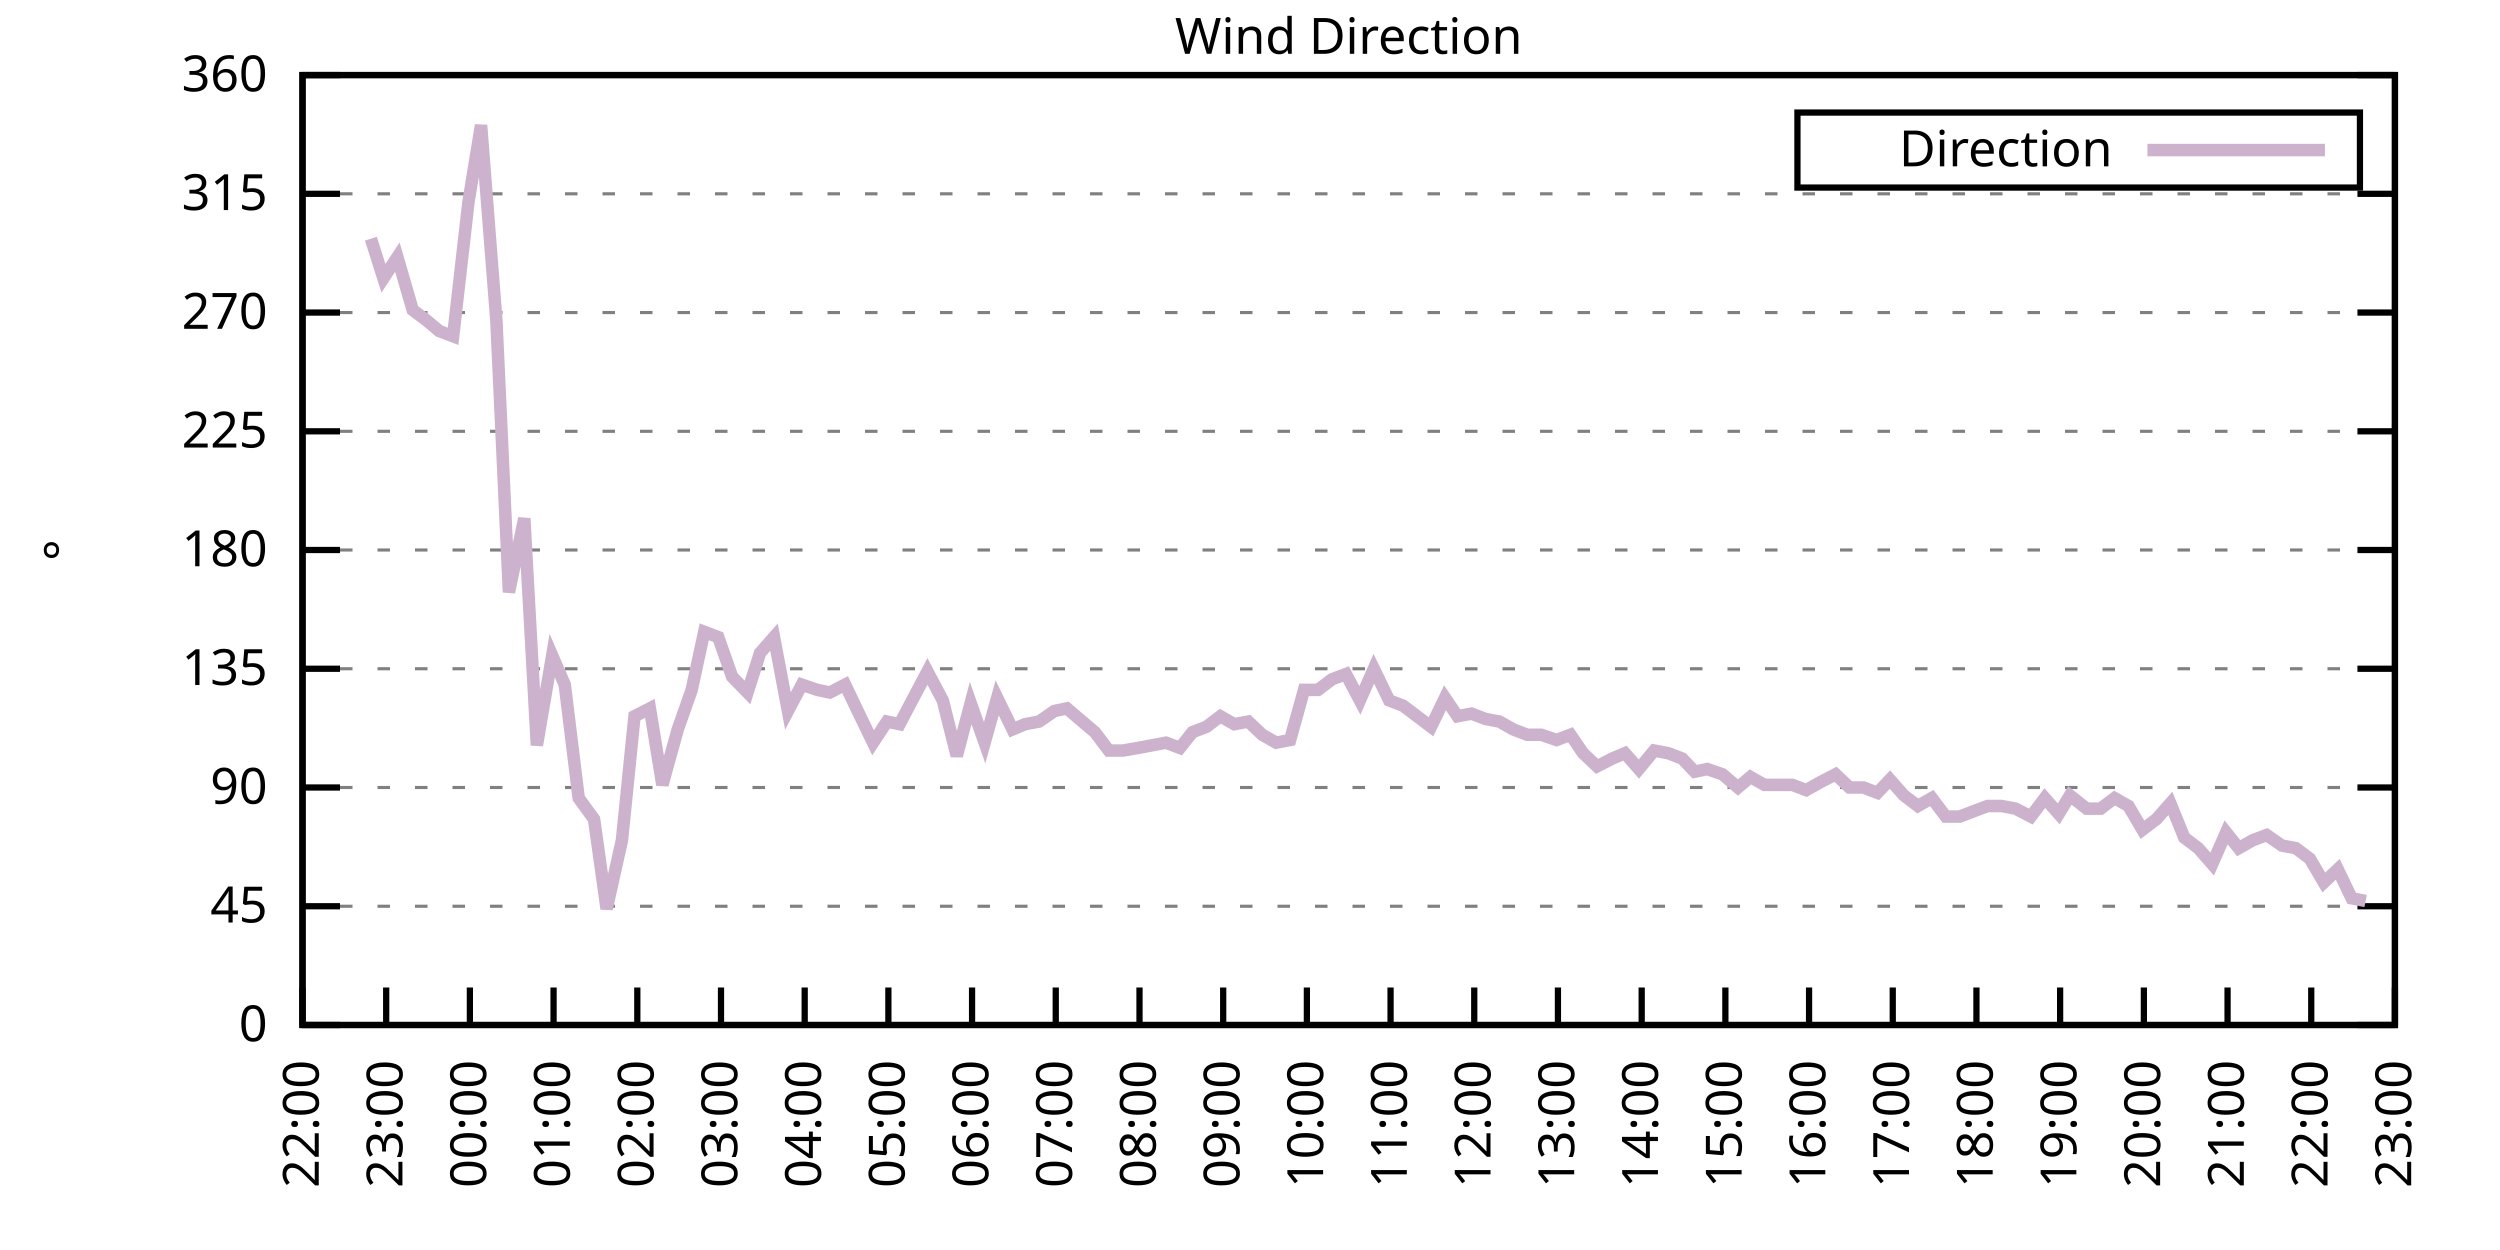
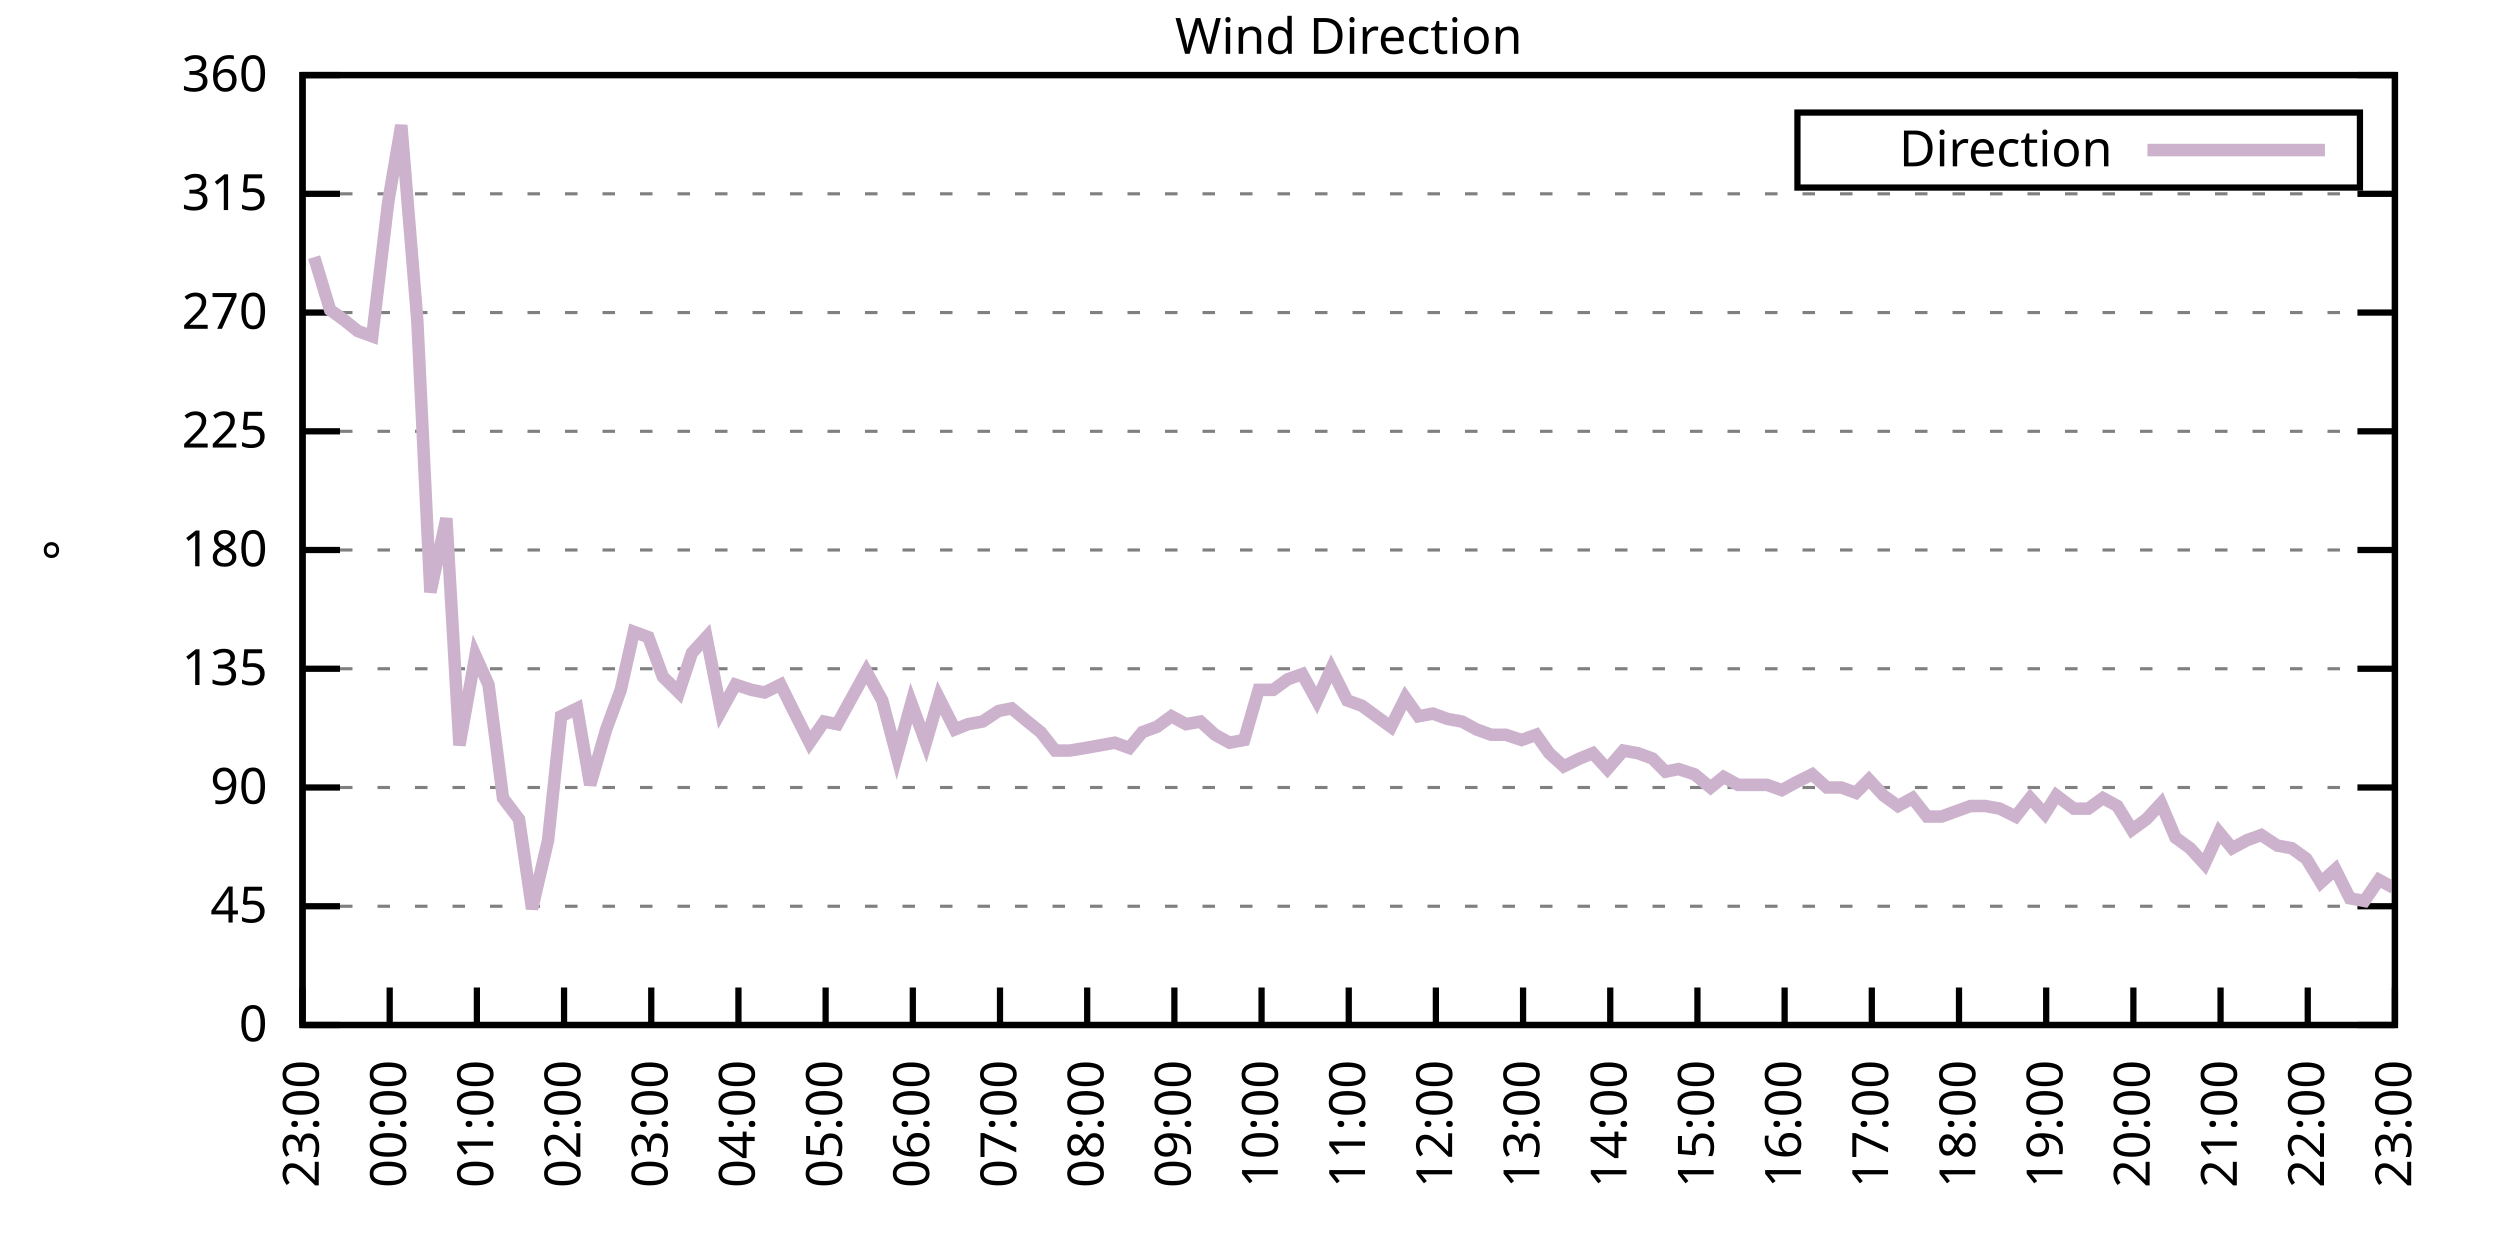
<svg xmlns="http://www.w3.org/2000/svg" xmlns:xlink="http://www.w3.org/1999/xlink" width="400" height="200" viewBox="0 0 400 200">
  <g id="gnuplot_canvas">
    <rect x="0" y="0" width="400" height="200" fill="none" />
    <defs>
      <circle id="gpDot" r="0.5" stroke-width="0.5" stroke="currentColor" />
      <path id="gpPt0" stroke-width="0.333" stroke="currentColor" d="M-1,0 h2 M0,-1 v2" />
      <path id="gpPt1" stroke-width="0.333" stroke="currentColor" d="M-1,-1 L1,1 M1,-1 L-1,1" />
      <path id="gpPt2" stroke-width="0.333" stroke="currentColor" d="M-1,0 L1,0 M0,-1 L0,1 M-1,-1 L1,1 M-1,1 L1,-1" />
      <rect id="gpPt3" stroke-width="0.333" stroke="currentColor" x="-1" y="-1" width="2" height="2" />
      <rect id="gpPt4" stroke-width="0.333" stroke="currentColor" fill="currentColor" x="-1" y="-1" width="2" height="2" />
      <circle id="gpPt5" stroke-width="0.333" stroke="currentColor" cx="0" cy="0" r="1" />
      <use xlink:href="#gpPt5" id="gpPt6" fill="currentColor" stroke="none" />
      <path id="gpPt7" stroke-width="0.333" stroke="currentColor" d="M0,-1.33 L-1.33,0.67 L1.33,0.67 z" />
      <use xlink:href="#gpPt7" id="gpPt8" fill="currentColor" stroke="none" />
      <use xlink:href="#gpPt7" id="gpPt9" stroke="currentColor" transform="rotate(180)" />
      <use xlink:href="#gpPt9" id="gpPt10" fill="currentColor" stroke="none" />
      <use xlink:href="#gpPt3" id="gpPt11" stroke="currentColor" transform="rotate(45)" />
      <use xlink:href="#gpPt11" id="gpPt12" fill="currentColor" stroke="none" />
      <path id="gpPt13" stroke-width="0.333" stroke="currentColor" d="M0,1.330 L1.265,0.411 L0.782,-1.067 L-0.782,-1.076 L-1.265,0.411 z" />
      <use xlink:href="#gpPt13" id="gpPt14" fill="currentColor" stroke="none" />
      <filter id="textbox" filterUnits="objectBoundingBox" x="0" y="0" height="1" width="1">
        <feFlood flood-color="white" flood-opacity="1" result="bgnd" />
        <feComposite in="SourceGraphic" in2="bgnd" operator="atop" />
      </filter>
      <filter id="greybox" filterUnits="objectBoundingBox" x="0" y="0" height="1" width="1">
        <feFlood flood-color="lightgrey" flood-opacity="1" result="grey" />
        <feComposite in="SourceGraphic" in2="grey" operator="atop" />
      </filter>
    </defs>
    <g fill="none" color="white" stroke="currentColor" stroke-width="1.00" stroke-linecap="butt" stroke-linejoin="miter">
</g>
    <g fill="none" color="black" stroke="currentColor" stroke-width="1.00" stroke-linecap="butt" stroke-linejoin="miter">
      <g stroke="none" shape-rendering="crispEdges">
        <polygon fill="rgb(255, 255, 255)" points="48.40,164.00 383.18,164.00 383.18,12.02 48.40,12.02 " />
      </g>
    </g>
    <g fill="none" color="black" stroke="currentColor" stroke-width="1.00" stroke-linecap="butt" stroke-linejoin="miter">
</g>
    <g fill="none" color="black" stroke="black" stroke-width="0.50" stroke-linecap="butt" stroke-linejoin="miter">
</g>
    <g fill="none" color="gray" stroke="currentColor" stroke-width="0.50" stroke-linecap="butt" stroke-linejoin="miter">
      <path stroke="gray" stroke-dasharray="2,4" class="gridline" d="M48.40,164.00 L383.19,164.00  " />
    </g>
    <g fill="none" color="gray" stroke="gray" stroke-width="1.00" stroke-linecap="butt" stroke-linejoin="miter">
</g>
    <g fill="none" color="black" stroke="currentColor" stroke-width="1.00" stroke-linecap="butt" stroke-linejoin="miter">
      <path stroke="black" d="M48.40,164.00 L54.40,164.00 M383.19,164.00 L377.19,164.00  " />
      <g transform="translate(42.80,166.60)" stroke="none" fill="black" font-family="Sans" font-size="8.00" text-anchor="end">
        <text>
          <tspan font-family="Sans"> 0</tspan>
        </text>
      </g>
    </g>
    <g fill="none" color="black" stroke="currentColor" stroke-width="1.00" stroke-linecap="butt" stroke-linejoin="miter">
</g>
    <g fill="none" color="black" stroke="black" stroke-width="0.50" stroke-linecap="butt" stroke-linejoin="miter">
</g>
    <g fill="none" color="gray" stroke="currentColor" stroke-width="0.50" stroke-linecap="butt" stroke-linejoin="miter">
      <path stroke="gray" stroke-dasharray="2,4" class="gridline" d="M48.40,145.00 L383.19,145.00  " />
    </g>
    <g fill="none" color="gray" stroke="gray" stroke-width="1.00" stroke-linecap="butt" stroke-linejoin="miter">
</g>
    <g fill="none" color="black" stroke="currentColor" stroke-width="1.00" stroke-linecap="butt" stroke-linejoin="miter">
      <path stroke="black" d="M48.40,145.00 L54.40,145.00 M383.19,145.00 L377.19,145.00  " />
      <g transform="translate(42.80,147.60)" stroke="none" fill="black" font-family="Sans" font-size="8.00" text-anchor="end">
        <text>
          <tspan font-family="Sans"> 45</tspan>
        </text>
      </g>
    </g>
    <g fill="none" color="black" stroke="currentColor" stroke-width="1.00" stroke-linecap="butt" stroke-linejoin="miter">
</g>
    <g fill="none" color="black" stroke="black" stroke-width="0.50" stroke-linecap="butt" stroke-linejoin="miter">
</g>
    <g fill="none" color="gray" stroke="currentColor" stroke-width="0.50" stroke-linecap="butt" stroke-linejoin="miter">
      <path stroke="gray" stroke-dasharray="2,4" class="gridline" d="M48.40,126.00 L383.19,126.00  " />
    </g>
    <g fill="none" color="gray" stroke="gray" stroke-width="1.00" stroke-linecap="butt" stroke-linejoin="miter">
</g>
    <g fill="none" color="black" stroke="currentColor" stroke-width="1.00" stroke-linecap="butt" stroke-linejoin="miter">
      <path stroke="black" d="M48.40,126.00 L54.40,126.00 M383.19,126.00 L377.19,126.00  " />
      <g transform="translate(42.80,128.60)" stroke="none" fill="black" font-family="Sans" font-size="8.00" text-anchor="end">
        <text>
          <tspan font-family="Sans"> 90</tspan>
        </text>
      </g>
    </g>
    <g fill="none" color="black" stroke="currentColor" stroke-width="1.00" stroke-linecap="butt" stroke-linejoin="miter">
</g>
    <g fill="none" color="black" stroke="black" stroke-width="0.50" stroke-linecap="butt" stroke-linejoin="miter">
</g>
    <g fill="none" color="gray" stroke="currentColor" stroke-width="0.50" stroke-linecap="butt" stroke-linejoin="miter">
      <path stroke="gray" stroke-dasharray="2,4" class="gridline" d="M48.40,107.00 L383.19,107.00  " />
    </g>
    <g fill="none" color="gray" stroke="gray" stroke-width="1.00" stroke-linecap="butt" stroke-linejoin="miter">
</g>
    <g fill="none" color="black" stroke="currentColor" stroke-width="1.00" stroke-linecap="butt" stroke-linejoin="miter">
      <path stroke="black" d="M48.40,107.00 L54.40,107.00 M383.19,107.00 L377.19,107.00  " />
      <g transform="translate(42.80,109.60)" stroke="none" fill="black" font-family="Sans" font-size="8.00" text-anchor="end">
        <text>
          <tspan font-family="Sans"> 135</tspan>
        </text>
      </g>
    </g>
    <g fill="none" color="black" stroke="currentColor" stroke-width="1.00" stroke-linecap="butt" stroke-linejoin="miter">
</g>
    <g fill="none" color="black" stroke="black" stroke-width="0.50" stroke-linecap="butt" stroke-linejoin="miter">
</g>
    <g fill="none" color="gray" stroke="currentColor" stroke-width="0.50" stroke-linecap="butt" stroke-linejoin="miter">
      <path stroke="gray" stroke-dasharray="2,4" class="gridline" d="M48.40,88.00 L383.19,88.00  " />
    </g>
    <g fill="none" color="gray" stroke="gray" stroke-width="1.00" stroke-linecap="butt" stroke-linejoin="miter">
</g>
    <g fill="none" color="black" stroke="currentColor" stroke-width="1.00" stroke-linecap="butt" stroke-linejoin="miter">
      <path stroke="black" d="M48.40,88.00 L54.40,88.00 M383.19,88.00 L377.19,88.00  " />
      <g transform="translate(42.80,90.60)" stroke="none" fill="black" font-family="Sans" font-size="8.00" text-anchor="end">
        <text>
          <tspan font-family="Sans"> 180</tspan>
        </text>
      </g>
    </g>
    <g fill="none" color="black" stroke="currentColor" stroke-width="1.00" stroke-linecap="butt" stroke-linejoin="miter">
</g>
    <g fill="none" color="black" stroke="black" stroke-width="0.50" stroke-linecap="butt" stroke-linejoin="miter">
</g>
    <g fill="none" color="gray" stroke="currentColor" stroke-width="0.50" stroke-linecap="butt" stroke-linejoin="miter">
      <path stroke="gray" stroke-dasharray="2,4" class="gridline" d="M48.40,69.01 L383.19,69.01  " />
    </g>
    <g fill="none" color="gray" stroke="gray" stroke-width="1.00" stroke-linecap="butt" stroke-linejoin="miter">
</g>
    <g fill="none" color="black" stroke="currentColor" stroke-width="1.00" stroke-linecap="butt" stroke-linejoin="miter">
      <path stroke="black" d="M48.40,69.01 L54.40,69.01 M383.19,69.01 L377.19,69.01  " />
      <g transform="translate(42.80,71.61)" stroke="none" fill="black" font-family="Sans" font-size="8.00" text-anchor="end">
        <text>
          <tspan font-family="Sans"> 225</tspan>
        </text>
      </g>
    </g>
    <g fill="none" color="black" stroke="currentColor" stroke-width="1.00" stroke-linecap="butt" stroke-linejoin="miter">
</g>
    <g fill="none" color="black" stroke="black" stroke-width="0.50" stroke-linecap="butt" stroke-linejoin="miter">
</g>
    <g fill="none" color="gray" stroke="currentColor" stroke-width="0.50" stroke-linecap="butt" stroke-linejoin="miter">
      <path stroke="gray" stroke-dasharray="2,4" class="gridline" d="M48.40,50.01 L383.19,50.01  " />
    </g>
    <g fill="none" color="gray" stroke="gray" stroke-width="1.00" stroke-linecap="butt" stroke-linejoin="miter">
</g>
    <g fill="none" color="black" stroke="currentColor" stroke-width="1.00" stroke-linecap="butt" stroke-linejoin="miter">
      <path stroke="black" d="M48.40,50.01 L54.40,50.01 M383.19,50.01 L377.19,50.01  " />
      <g transform="translate(42.80,52.61)" stroke="none" fill="black" font-family="Sans" font-size="8.00" text-anchor="end">
        <text>
          <tspan font-family="Sans"> 270</tspan>
        </text>
      </g>
    </g>
    <g fill="none" color="black" stroke="currentColor" stroke-width="1.00" stroke-linecap="butt" stroke-linejoin="miter">
</g>
    <g fill="none" color="black" stroke="black" stroke-width="0.50" stroke-linecap="butt" stroke-linejoin="miter">
</g>
    <g fill="none" color="gray" stroke="currentColor" stroke-width="0.50" stroke-linecap="butt" stroke-linejoin="miter">
      <path stroke="gray" stroke-dasharray="2,4" class="gridline" d="M48.40,31.01 L383.19,31.01  " />
    </g>
    <g fill="none" color="gray" stroke="gray" stroke-width="1.00" stroke-linecap="butt" stroke-linejoin="miter">
</g>
    <g fill="none" color="black" stroke="currentColor" stroke-width="1.00" stroke-linecap="butt" stroke-linejoin="miter">
      <path stroke="black" d="M48.40,31.01 L54.40,31.01 M383.19,31.01 L377.19,31.01  " />
      <g transform="translate(42.80,33.61)" stroke="none" fill="black" font-family="Sans" font-size="8.00" text-anchor="end">
        <text>
          <tspan font-family="Sans"> 315</tspan>
        </text>
      </g>
    </g>
    <g fill="none" color="black" stroke="currentColor" stroke-width="1.00" stroke-linecap="butt" stroke-linejoin="miter">
</g>
    <g fill="none" color="black" stroke="black" stroke-width="0.50" stroke-linecap="butt" stroke-linejoin="miter">
</g>
    <g fill="none" color="gray" stroke="currentColor" stroke-width="0.50" stroke-linecap="butt" stroke-linejoin="miter">
      <path stroke="gray" stroke-dasharray="2,4" class="gridline" d="M48.40,12.01 L383.19,12.01  " />
    </g>
    <g fill="none" color="gray" stroke="gray" stroke-width="1.00" stroke-linecap="butt" stroke-linejoin="miter">
</g>
    <g fill="none" color="black" stroke="currentColor" stroke-width="1.00" stroke-linecap="butt" stroke-linejoin="miter">
      <path stroke="black" d="M48.40,12.01 L54.40,12.01 M383.19,12.01 L377.19,12.01  " />
      <g transform="translate(42.80,14.61)" stroke="none" fill="black" font-family="Sans" font-size="8.00" text-anchor="end">
        <text>
          <tspan font-family="Sans"> 360</tspan>
        </text>
      </g>
    </g>
    <g fill="none" color="black" stroke="currentColor" stroke-width="1.00" stroke-linecap="butt" stroke-linejoin="miter">
      <path stroke="black" d="M48.40,164.00 L48.40,158.00  " />
      <g transform="translate(51.00,169.60) rotate(270.00)" stroke="none" fill="black" font-family="Sans" font-size="8.00" text-anchor="end">
        <text>
-           <tspan font-family="Sans">22:00</tspan>
-         </text>
-       </g>
-     </g>
-     <g fill="none" color="black" stroke="currentColor" stroke-width="1.00" stroke-linecap="butt" stroke-linejoin="miter">
-       <path stroke="black" d="M61.79,164.00 L61.79,158.00  " />
-       <g transform="translate(64.39,169.60) rotate(270.00)" stroke="none" fill="black" font-family="Sans" font-size="8.00" text-anchor="end">
-         <text>
          <tspan font-family="Sans">23:00</tspan>
        </text>
      </g>
    </g>
    <g fill="none" color="black" stroke="currentColor" stroke-width="1.00" stroke-linecap="butt" stroke-linejoin="miter">
-       <path stroke="black" d="M75.18,164.00 L75.18,158.00  " />
-       <g transform="translate(77.78,169.60) rotate(270.00)" stroke="none" fill="black" font-family="Sans" font-size="8.00" text-anchor="end">
+       <path stroke="black" d="M62.35,164.00 L62.35,158.00  " />
+       <g transform="translate(64.95,169.60) rotate(270.00)" stroke="none" fill="black" font-family="Sans" font-size="8.00" text-anchor="end">
        <text>
          <tspan font-family="Sans">00:00</tspan>
        </text>
      </g>
    </g>
    <g fill="none" color="black" stroke="currentColor" stroke-width="1.00" stroke-linecap="butt" stroke-linejoin="miter">
-       <path stroke="black" d="M88.57,164.00 L88.57,158.00  " />
-       <g transform="translate(91.17,169.60) rotate(270.00)" stroke="none" fill="black" font-family="Sans" font-size="8.00" text-anchor="end">
+       <path stroke="black" d="M76.30,164.00 L76.30,158.00  " />
+       <g transform="translate(78.90,169.60) rotate(270.00)" stroke="none" fill="black" font-family="Sans" font-size="8.00" text-anchor="end">
        <text>
          <tspan font-family="Sans">01:00</tspan>
        </text>
      </g>
    </g>
    <g fill="none" color="black" stroke="currentColor" stroke-width="1.00" stroke-linecap="butt" stroke-linejoin="miter">
-       <path stroke="black" d="M101.97,164.00 L101.97,158.00  " />
-       <g transform="translate(104.57,169.60) rotate(270.00)" stroke="none" fill="black" font-family="Sans" font-size="8.00" text-anchor="end">
+       <path stroke="black" d="M90.25,164.00 L90.25,158.00  " />
+       <g transform="translate(92.85,169.60) rotate(270.00)" stroke="none" fill="black" font-family="Sans" font-size="8.00" text-anchor="end">
        <text>
          <tspan font-family="Sans">02:00</tspan>
        </text>
      </g>
    </g>
    <g fill="none" color="black" stroke="currentColor" stroke-width="1.00" stroke-linecap="butt" stroke-linejoin="miter">
-       <path stroke="black" d="M115.36,164.00 L115.36,158.00  " />
-       <g transform="translate(117.96,169.60) rotate(270.00)" stroke="none" fill="black" font-family="Sans" font-size="8.00" text-anchor="end">
+       <path stroke="black" d="M104.20,164.00 L104.20,158.00  " />
+       <g transform="translate(106.80,169.60) rotate(270.00)" stroke="none" fill="black" font-family="Sans" font-size="8.00" text-anchor="end">
        <text>
          <tspan font-family="Sans">03:00</tspan>
        </text>
      </g>
    </g>
    <g fill="none" color="black" stroke="currentColor" stroke-width="1.00" stroke-linecap="butt" stroke-linejoin="miter">
-       <path stroke="black" d="M128.75,164.00 L128.75,158.00  " />
-       <g transform="translate(131.35,169.60) rotate(270.00)" stroke="none" fill="black" font-family="Sans" font-size="8.00" text-anchor="end">
+       <path stroke="black" d="M118.15,164.00 L118.15,158.00  " />
+       <g transform="translate(120.75,169.60) rotate(270.00)" stroke="none" fill="black" font-family="Sans" font-size="8.00" text-anchor="end">
        <text>
          <tspan font-family="Sans">04:00</tspan>
        </text>
      </g>
    </g>
    <g fill="none" color="black" stroke="currentColor" stroke-width="1.00" stroke-linecap="butt" stroke-linejoin="miter">
-       <path stroke="black" d="M142.14,164.00 L142.14,158.00  " />
-       <g transform="translate(144.74,169.60) rotate(270.00)" stroke="none" fill="black" font-family="Sans" font-size="8.00" text-anchor="end">
+       <path stroke="black" d="M132.10,164.00 L132.10,158.00  " />
+       <g transform="translate(134.70,169.60) rotate(270.00)" stroke="none" fill="black" font-family="Sans" font-size="8.00" text-anchor="end">
        <text>
          <tspan font-family="Sans">05:00</tspan>
        </text>
      </g>
    </g>
    <g fill="none" color="black" stroke="currentColor" stroke-width="1.00" stroke-linecap="butt" stroke-linejoin="miter">
-       <path stroke="black" d="M155.53,164.00 L155.53,158.00  " />
-       <g transform="translate(158.13,169.60) rotate(270.00)" stroke="none" fill="black" font-family="Sans" font-size="8.00" text-anchor="end">
+       <path stroke="black" d="M146.05,164.00 L146.05,158.00  " />
+       <g transform="translate(148.65,169.60) rotate(270.00)" stroke="none" fill="black" font-family="Sans" font-size="8.00" text-anchor="end">
        <text>
          <tspan font-family="Sans">06:00</tspan>
        </text>
      </g>
    </g>
    <g fill="none" color="black" stroke="currentColor" stroke-width="1.00" stroke-linecap="butt" stroke-linejoin="miter">
-       <path stroke="black" d="M168.92,164.00 L168.92,158.00  " />
-       <g transform="translate(171.52,169.60) rotate(270.00)" stroke="none" fill="black" font-family="Sans" font-size="8.00" text-anchor="end">
+       <path stroke="black" d="M160.00,164.00 L160.00,158.00  " />
+       <g transform="translate(162.60,169.60) rotate(270.00)" stroke="none" fill="black" font-family="Sans" font-size="8.00" text-anchor="end">
        <text>
          <tspan font-family="Sans">07:00</tspan>
        </text>
      </g>
    </g>
    <g fill="none" color="black" stroke="currentColor" stroke-width="1.00" stroke-linecap="butt" stroke-linejoin="miter">
-       <path stroke="black" d="M182.32,164.00 L182.32,158.00  " />
-       <g transform="translate(184.92,169.60) rotate(270.00)" stroke="none" fill="black" font-family="Sans" font-size="8.00" text-anchor="end">
+       <path stroke="black" d="M173.95,164.00 L173.95,158.00  " />
+       <g transform="translate(176.55,169.60) rotate(270.00)" stroke="none" fill="black" font-family="Sans" font-size="8.00" text-anchor="end">
        <text>
          <tspan font-family="Sans">08:00</tspan>
        </text>
      </g>
    </g>
    <g fill="none" color="black" stroke="currentColor" stroke-width="1.00" stroke-linecap="butt" stroke-linejoin="miter">
-       <path stroke="black" d="M195.71,164.00 L195.71,158.00  " />
-       <g transform="translate(198.31,169.60) rotate(270.00)" stroke="none" fill="black" font-family="Sans" font-size="8.00" text-anchor="end">
+       <path stroke="black" d="M187.90,164.00 L187.90,158.00  " />
+       <g transform="translate(190.50,169.60) rotate(270.00)" stroke="none" fill="black" font-family="Sans" font-size="8.00" text-anchor="end">
        <text>
          <tspan font-family="Sans">09:00</tspan>
        </text>
      </g>
    </g>
    <g fill="none" color="black" stroke="currentColor" stroke-width="1.00" stroke-linecap="butt" stroke-linejoin="miter">
-       <path stroke="black" d="M209.10,164.00 L209.10,158.00  " />
-       <g transform="translate(211.70,169.60) rotate(270.00)" stroke="none" fill="black" font-family="Sans" font-size="8.00" text-anchor="end">
+       <path stroke="black" d="M201.85,164.00 L201.85,158.00  " />
+       <g transform="translate(204.45,169.60) rotate(270.00)" stroke="none" fill="black" font-family="Sans" font-size="8.00" text-anchor="end">
        <text>
          <tspan font-family="Sans">10:00</tspan>
        </text>
      </g>
    </g>
    <g fill="none" color="black" stroke="currentColor" stroke-width="1.00" stroke-linecap="butt" stroke-linejoin="miter">
-       <path stroke="black" d="M222.49,164.00 L222.49,158.00  " />
-       <g transform="translate(225.09,169.60) rotate(270.00)" stroke="none" fill="black" font-family="Sans" font-size="8.00" text-anchor="end">
+       <path stroke="black" d="M215.80,164.00 L215.80,158.00  " />
+       <g transform="translate(218.40,169.60) rotate(270.00)" stroke="none" fill="black" font-family="Sans" font-size="8.00" text-anchor="end">
        <text>
          <tspan font-family="Sans">11:00</tspan>
        </text>
      </g>
    </g>
    <g fill="none" color="black" stroke="currentColor" stroke-width="1.00" stroke-linecap="butt" stroke-linejoin="miter">
-       <path stroke="black" d="M235.88,164.00 L235.88,158.00  " />
-       <g transform="translate(238.48,169.60) rotate(270.00)" stroke="none" fill="black" font-family="Sans" font-size="8.00" text-anchor="end">
+       <path stroke="black" d="M229.74,164.00 L229.74,158.00  " />
+       <g transform="translate(232.34,169.60) rotate(270.00)" stroke="none" fill="black" font-family="Sans" font-size="8.00" text-anchor="end">
        <text>
          <tspan font-family="Sans">12:00</tspan>
        </text>
      </g>
    </g>
    <g fill="none" color="black" stroke="currentColor" stroke-width="1.00" stroke-linecap="butt" stroke-linejoin="miter">
-       <path stroke="black" d="M249.27,164.00 L249.27,158.00  " />
-       <g transform="translate(251.87,169.60) rotate(270.00)" stroke="none" fill="black" font-family="Sans" font-size="8.00" text-anchor="end">
+       <path stroke="black" d="M243.69,164.00 L243.69,158.00  " />
+       <g transform="translate(246.29,169.60) rotate(270.00)" stroke="none" fill="black" font-family="Sans" font-size="8.00" text-anchor="end">
        <text>
          <tspan font-family="Sans">13:00</tspan>
        </text>
      </g>
    </g>
    <g fill="none" color="black" stroke="currentColor" stroke-width="1.00" stroke-linecap="butt" stroke-linejoin="miter">
-       <path stroke="black" d="M262.67,164.00 L262.67,158.00  " />
-       <g transform="translate(265.27,169.60) rotate(270.00)" stroke="none" fill="black" font-family="Sans" font-size="8.00" text-anchor="end">
+       <path stroke="black" d="M257.64,164.00 L257.64,158.00  " />
+       <g transform="translate(260.24,169.60) rotate(270.00)" stroke="none" fill="black" font-family="Sans" font-size="8.00" text-anchor="end">
        <text>
          <tspan font-family="Sans">14:00</tspan>
        </text>
      </g>
    </g>
    <g fill="none" color="black" stroke="currentColor" stroke-width="1.00" stroke-linecap="butt" stroke-linejoin="miter">
-       <path stroke="black" d="M276.06,164.00 L276.06,158.00  " />
-       <g transform="translate(278.66,169.60) rotate(270.00)" stroke="none" fill="black" font-family="Sans" font-size="8.00" text-anchor="end">
+       <path stroke="black" d="M271.59,164.00 L271.59,158.00  " />
+       <g transform="translate(274.19,169.60) rotate(270.00)" stroke="none" fill="black" font-family="Sans" font-size="8.00" text-anchor="end">
        <text>
          <tspan font-family="Sans">15:00</tspan>
        </text>
      </g>
    </g>
    <g fill="none" color="black" stroke="currentColor" stroke-width="1.00" stroke-linecap="butt" stroke-linejoin="miter">
-       <path stroke="black" d="M289.45,164.00 L289.45,158.00  " />
-       <g transform="translate(292.05,169.60) rotate(270.00)" stroke="none" fill="black" font-family="Sans" font-size="8.00" text-anchor="end">
+       <path stroke="black" d="M285.54,164.00 L285.54,158.00  " />
+       <g transform="translate(288.14,169.60) rotate(270.00)" stroke="none" fill="black" font-family="Sans" font-size="8.00" text-anchor="end">
        <text>
          <tspan font-family="Sans">16:00</tspan>
        </text>
      </g>
    </g>
    <g fill="none" color="black" stroke="currentColor" stroke-width="1.00" stroke-linecap="butt" stroke-linejoin="miter">
-       <path stroke="black" d="M302.84,164.00 L302.84,158.00  " />
-       <g transform="translate(305.44,169.60) rotate(270.00)" stroke="none" fill="black" font-family="Sans" font-size="8.00" text-anchor="end">
+       <path stroke="black" d="M299.49,164.00 L299.49,158.00  " />
+       <g transform="translate(302.09,169.60) rotate(270.00)" stroke="none" fill="black" font-family="Sans" font-size="8.00" text-anchor="end">
        <text>
          <tspan font-family="Sans">17:00</tspan>
        </text>
      </g>
    </g>
    <g fill="none" color="black" stroke="currentColor" stroke-width="1.00" stroke-linecap="butt" stroke-linejoin="miter">
-       <path stroke="black" d="M316.23,164.00 L316.23,158.00  " />
-       <g transform="translate(318.83,169.60) rotate(270.00)" stroke="none" fill="black" font-family="Sans" font-size="8.00" text-anchor="end">
+       <path stroke="black" d="M313.44,164.00 L313.44,158.00  " />
+       <g transform="translate(316.04,169.60) rotate(270.00)" stroke="none" fill="black" font-family="Sans" font-size="8.00" text-anchor="end">
        <text>
          <tspan font-family="Sans">18:00</tspan>
        </text>
      </g>
    </g>
    <g fill="none" color="black" stroke="currentColor" stroke-width="1.00" stroke-linecap="butt" stroke-linejoin="miter">
-       <path stroke="black" d="M329.62,164.00 L329.62,158.00  " />
-       <g transform="translate(332.22,169.60) rotate(270.00)" stroke="none" fill="black" font-family="Sans" font-size="8.00" text-anchor="end">
+       <path stroke="black" d="M327.39,164.00 L327.39,158.00  " />
+       <g transform="translate(329.99,169.60) rotate(270.00)" stroke="none" fill="black" font-family="Sans" font-size="8.00" text-anchor="end">
        <text>
          <tspan font-family="Sans">19:00</tspan>
        </text>
      </g>
    </g>
    <g fill="none" color="black" stroke="currentColor" stroke-width="1.00" stroke-linecap="butt" stroke-linejoin="miter">
-       <path stroke="black" d="M343.02,164.00 L343.02,158.00  " />
-       <g transform="translate(345.62,169.60) rotate(270.00)" stroke="none" fill="black" font-family="Sans" font-size="8.00" text-anchor="end">
+       <path stroke="black" d="M341.34,164.00 L341.34,158.00  " />
+       <g transform="translate(343.94,169.60) rotate(270.00)" stroke="none" fill="black" font-family="Sans" font-size="8.00" text-anchor="end">
        <text>
          <tspan font-family="Sans">20:00</tspan>
        </text>
      </g>
    </g>
    <g fill="none" color="black" stroke="currentColor" stroke-width="1.00" stroke-linecap="butt" stroke-linejoin="miter">
-       <path stroke="black" d="M356.41,164.00 L356.41,158.00  " />
-       <g transform="translate(359.01,169.60) rotate(270.00)" stroke="none" fill="black" font-family="Sans" font-size="8.00" text-anchor="end">
+       <path stroke="black" d="M355.29,164.00 L355.29,158.00  " />
+       <g transform="translate(357.89,169.60) rotate(270.00)" stroke="none" fill="black" font-family="Sans" font-size="8.00" text-anchor="end">
        <text>
          <tspan font-family="Sans">21:00</tspan>
        </text>
      </g>
    </g>
    <g fill="none" color="black" stroke="currentColor" stroke-width="1.00" stroke-linecap="butt" stroke-linejoin="miter">
-       <path stroke="black" d="M369.80,164.00 L369.80,158.00  " />
-       <g transform="translate(372.40,169.60) rotate(270.00)" stroke="none" fill="black" font-family="Sans" font-size="8.00" text-anchor="end">
+       <path stroke="black" d="M369.24,164.00 L369.24,158.00  " />
+       <g transform="translate(371.84,169.60) rotate(270.00)" stroke="none" fill="black" font-family="Sans" font-size="8.00" text-anchor="end">
        <text>
          <tspan font-family="Sans">22:00</tspan>
        </text>
      </g>
    </g>
    <g fill="none" color="black" stroke="currentColor" stroke-width="1.00" stroke-linecap="butt" stroke-linejoin="miter">
      <path stroke="black" d="M383.19,164.00 L383.19,158.00  " />
      <g transform="translate(385.79,169.60) rotate(270.00)" stroke="none" fill="black" font-family="Sans" font-size="8.00" text-anchor="end">
        <text>
          <tspan font-family="Sans">23:00</tspan>
        </text>
      </g>
    </g>
    <g fill="none" color="black" stroke="currentColor" stroke-width="1.00" stroke-linecap="butt" stroke-linejoin="miter">
</g>
    <g fill="none" color="black" stroke="currentColor" stroke-width="1.00" stroke-linecap="butt" stroke-linejoin="miter">
      <path stroke="black" d="M48.40,12.01 L48.40,164.00 L383.19,164.00 L383.19,12.01 L48.40,12.01 Z  " />
    </g>
    <g fill="none" color="black" stroke="currentColor" stroke-width="1.00" stroke-linecap="butt" stroke-linejoin="miter">
</g>
    <g fill="none" color="black" stroke="currentColor" stroke-width="1.00" stroke-linecap="butt" stroke-linejoin="miter">
      <path stroke="black" d="M287.59,30.01 L287.59,18.01 L377.59,18.01 L377.59,30.01 L287.59,30.01 Z  " />
    </g>
    <g id="Wind_direction_plot_1">
      <g fill="none" color="white" stroke="black" stroke-width="2.00" stroke-linecap="butt" stroke-linejoin="miter">
</g>
      <g fill="none" color="black" stroke="currentColor" stroke-width="2.00" stroke-linecap="butt" stroke-linejoin="miter">
        <g transform="translate(337.99,26.61)" stroke="none" fill="black" font-family="Sans" font-size="8.00" text-anchor="end">
          <text>
            <tspan font-family="Sans">Direction</tspan>
          </text>
        </g>
      </g>
      <g fill="none" color="black" stroke="currentColor" stroke-width="2.00" stroke-linecap="butt" stroke-linejoin="miter">
-         <path stroke="rgb(204, 178, 204)" d="M343.59,24.01 L371.99,24.01 M59.34,38.19 L61.35,44.52 L63.58,41.14 L66.03,49.59 L68.26,51.27 L70.27,52.96   L72.50,53.81 L74.96,32.28 L76.97,20.03 L79.42,51.27 L81.43,94.76 L83.89,82.94 L85.90,119.25 L88.35,104.89   L90.36,109.54 L92.59,127.69 L95.05,131.07 L97.06,145.42 L99.51,134.45 L101.52,114.60 L103.98,113.34 L105.98,125.58   L108.44,116.71 L110.67,110.38 L112.68,101.09 L114.91,101.94 L117.14,108.27 L119.60,110.80 L121.61,104.47 L123.84,101.94   L126.07,113.76 L128.30,109.54 L130.76,110.38 L132.77,110.80 L135.22,109.54 L137.23,113.76 L139.69,118.83 L141.92,115.45   L143.93,115.87 L146.16,111.65 L148.39,107.43 L150.85,112.07 L153.08,120.94 L155.31,112.49 L157.54,118.83 L159.55,111.65   L162.01,116.71 L164.01,115.87 L166.25,115.45 L168.70,113.76 L170.71,113.34 L173.17,115.45 L175.17,117.14 L177.41,120.09   L179.64,120.09 L182.09,119.67 L184.32,119.25 L186.56,118.83 L188.79,119.67 L190.80,117.14 L193.03,116.29 L195.26,114.60   L197.49,115.87 L199.73,115.45 L201.96,117.56 L204.19,118.83 L206.42,118.40 L208.65,110.38 L210.88,110.38 L213.12,108.69   L215.35,107.85 L217.58,112.07 L219.81,107.00 L222.27,112.07 L224.50,112.91 L226.73,114.60 L228.96,116.29 L231.20,111.65   L233.20,114.60 L235.44,114.18 L237.67,115.03 L239.90,115.45 L242.13,116.71 L244.36,117.56 L246.60,117.56 L249.05,118.40   L251.28,117.56 L253.29,120.51 L255.52,122.62 L257.98,121.36 L259.99,120.51 L262.22,123.05 L264.67,120.09 L266.91,120.51   L269.14,121.36 L271.15,123.47 L273.16,123.05 L275.61,123.89 L278.07,126.00 L280.07,124.31 L282.31,125.58 L284.54,125.58   L286.77,125.58 L289.00,126.42 L291.23,125.16 L293.69,123.89 L295.92,126.00 L298.15,126.00 L300.39,126.85 L302.39,124.74   L304.63,127.27 L306.86,128.96 L309.09,127.69 L311.32,130.65 L313.55,130.65 L315.79,129.80 L318.02,128.96 L320.25,128.96   L322.48,129.38 L324.94,130.65 L327.17,127.69 L329.40,130.22 L331.19,127.27 L333.86,129.38 L336.10,129.38 L338.33,127.69   L340.56,128.96 L342.79,132.76 L345.02,131.07 L347.26,128.54 L349.49,134.02 L351.72,135.71 L353.95,138.25 L356.18,133.18   L358.19,135.71 L360.42,134.45 L362.66,133.60 L365.11,135.29 L367.34,135.71 L369.58,137.40 L371.81,141.20 L374.04,139.09   L376.27,143.73 L378.50,144.16  " />
+         <path stroke="rgb(204, 178, 204)" d="M343.59,24.01 L371.99,24.01 M50.26,41.14 L52.82,49.59 L55.14,51.27 L57.23,52.96 L59.56,53.81 L62.12,32.28   L64.21,20.03 L66.77,51.27 L68.86,94.76 L71.42,82.94 L73.51,119.25 L76.07,104.89 L78.16,109.54 L80.48,127.69   L83.04,131.07 L85.13,145.42 L87.69,134.45 L89.78,114.60 L92.34,113.34 L94.43,125.58 L96.99,116.71 L99.32,110.38   L101.41,101.09 L103.73,101.94 L106.06,108.27 L108.62,110.80 L110.71,104.47 L113.03,101.94 L115.36,113.76 L117.68,109.54   L120.24,110.38 L122.33,110.80 L124.89,109.54 L126.98,113.76 L129.54,118.83 L131.87,115.45 L133.96,115.87 L136.28,111.65   L138.61,107.43 L141.16,112.07 L143.49,120.94 L145.81,112.49 L148.14,118.83 L150.23,111.65 L152.79,116.71 L154.88,115.87   L157.21,115.45 L159.76,113.76 L161.86,113.34 L164.41,115.45 L166.51,117.14 L168.83,120.09 L171.16,120.09 L173.71,119.67   L176.04,119.25 L178.36,118.83 L180.69,119.67 L182.78,117.14 L185.11,116.29 L187.43,114.60 L189.76,115.87 L192.08,115.45   L194.41,117.56 L196.73,118.83 L199.06,118.40 L201.38,110.38 L203.71,110.38 L206.03,108.69 L208.36,107.85 L210.68,112.07   L213.01,107.00 L215.56,112.07 L217.89,112.91 L220.21,114.60 L222.54,116.29 L224.86,111.65 L226.95,114.60 L229.28,114.18   L231.60,115.03 L233.93,115.45 L236.25,116.71 L238.58,117.56 L240.90,117.56 L243.46,118.40 L245.79,117.56 L247.88,120.51   L250.20,122.62 L252.76,121.36 L254.85,120.51 L257.18,123.05 L259.74,120.09 L262.06,120.51 L264.39,121.36 L266.48,123.47   L268.57,123.05 L271.13,123.89 L273.69,126.00 L275.78,124.31 L278.10,125.58 L280.43,125.58 L282.75,125.58 L285.08,126.42   L287.40,125.16 L289.96,123.89 L292.29,126.00 L294.61,126.00 L296.94,126.85 L299.03,124.74 L301.35,127.27 L303.68,128.96   L306.00,127.69 L308.33,130.65 L310.65,130.65 L312.98,129.80 L315.30,128.96 L317.63,128.96 L319.95,129.38 L322.51,130.65   L324.83,127.69 L327.16,130.22 L329.02,127.27 L331.81,129.38 L334.13,129.38 L336.46,127.69 L338.78,128.96 L341.11,132.76   L343.43,131.07 L345.76,128.54 L348.08,134.02 L350.41,135.71 L352.73,138.25 L355.06,133.18 L357.15,135.71 L359.48,134.45   L361.80,133.60 L364.36,135.29 L366.68,135.71 L369.01,137.40 L371.33,141.20 L373.66,139.09 L375.98,143.73 L378.31,144.16   L380.63,140.78 L382.96,142.05  " />
      </g>
    </g>
    <g fill="none" color="black" stroke="currentColor" stroke-width="2.00" stroke-linecap="butt" stroke-linejoin="miter">
</g>
    <g fill="none" color="black" stroke="black" stroke-width="1.00" stroke-linecap="butt" stroke-linejoin="miter">
</g>
    <g fill="none" color="black" stroke="currentColor" stroke-width="1.00" stroke-linecap="butt" stroke-linejoin="miter">
      <path stroke="black" d="M48.40,12.01 L48.40,164.00 L383.19,164.00 L383.19,12.01 L48.40,12.01 Z  " />
      <g transform="translate(12.80,88.01) rotate(270.00)" stroke="none" fill="black" font-family="Sans" font-size="8.00" text-anchor="middle">
        <text>
          <tspan font-family="Sans">°</tspan>
        </text>
      </g>
    </g>
    <g fill="none" color="black" stroke="currentColor" stroke-width="1.00" stroke-linecap="butt" stroke-linejoin="miter">
</g>
    <g fill="none" color="black" stroke="currentColor" stroke-width="1.00" stroke-linecap="butt" stroke-linejoin="miter">
      <g transform="translate(215.79,8.61)" stroke="none" fill="black" font-family="Sans" font-size="8.00" text-anchor="middle">
        <text>
          <tspan font-family="Sans">Wind Direction</tspan>
        </text>
      </g>
    </g>
    <g fill="none" color="black" stroke="currentColor" stroke-width="1.00" stroke-linecap="butt" stroke-linejoin="miter">
</g>
  </g>
</svg>
